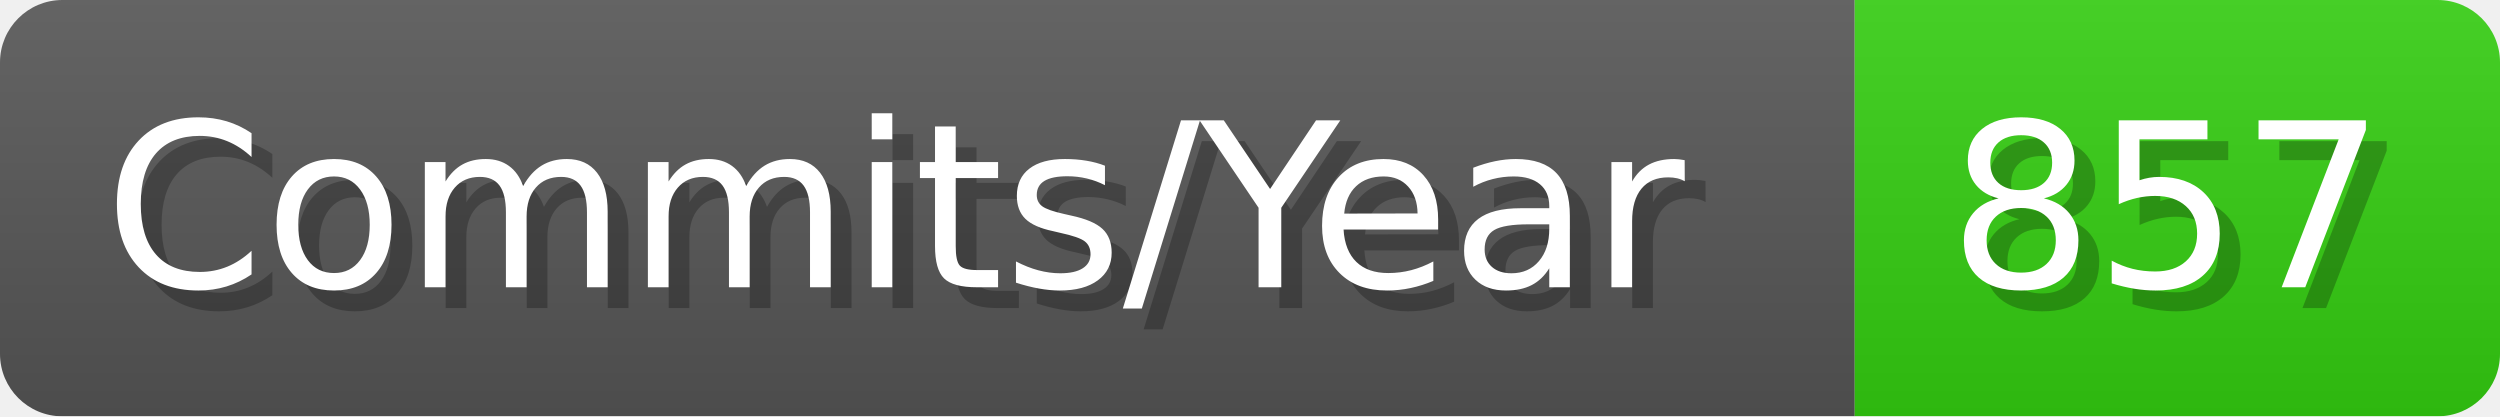
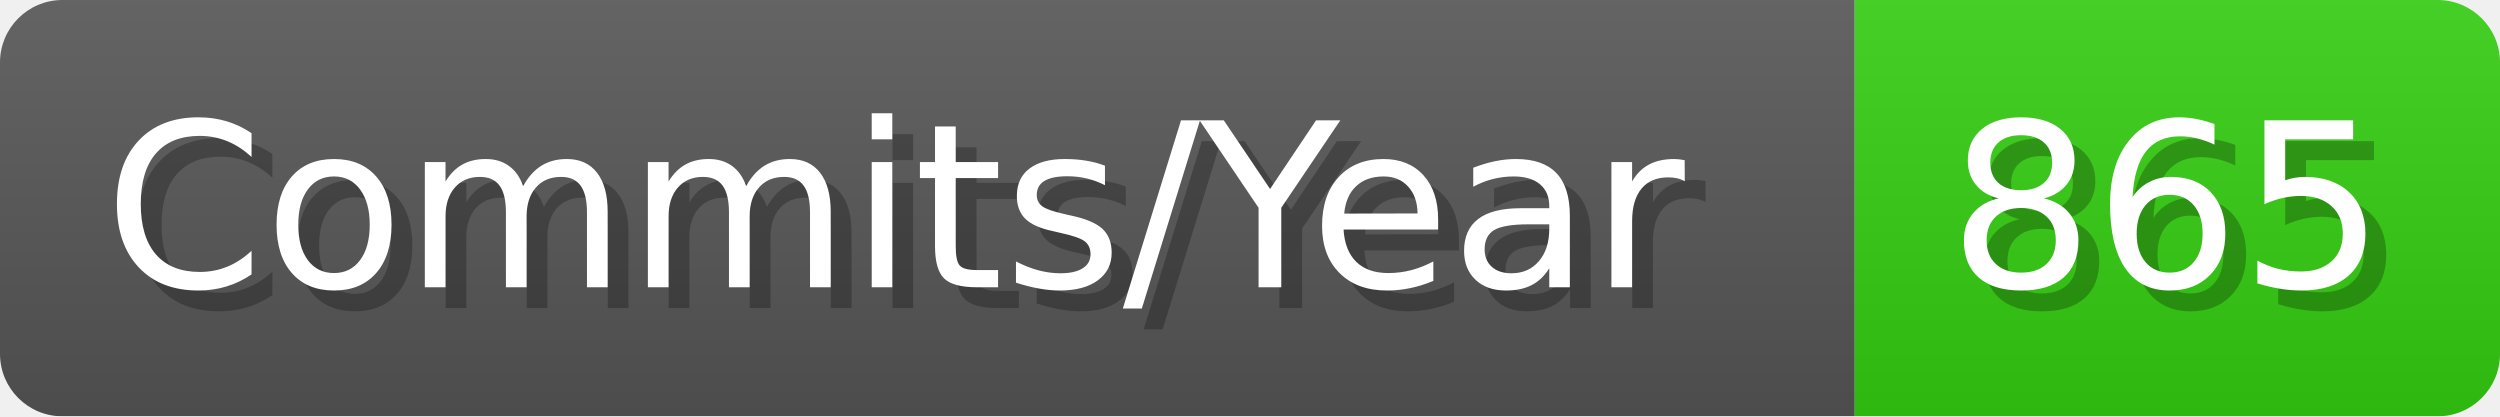
- <svg xmlns="http://www.w3.org/2000/svg" width="120.1" height="20" viewBox="0 0 1201 200" role="img" aria-label="Commits/Year: 857">
+ <svg xmlns="http://www.w3.org/2000/svg" width="120.1" height="20" viewBox="0 0 1201 200" role="img" aria-label="Commits/Year: 865">
  <linearGradient id="aUPdi" x2="0" y2="100%">
    <stop offset="0" stop-opacity=".1" stop-color="#EEE" />
    <stop offset="1" stop-opacity=".1" />
  </linearGradient>
  <mask id="WfAiQ">
    <rect width="1201" height="200" rx="30" fill="#FFF" />
  </mask>
  <g mask="url(#WfAiQ)">
    <rect width="891" height="200" fill="#555" />
    <rect width="310" height="200" fill="#3C1" x="891" />
    <rect width="1201" height="200" fill="url(#aUPdi)" />
  </g>
  <g aria-hidden="true" fill="#fff" text-anchor="start" font-family="Verdana,DejaVu Sans,sans-serif" font-size="110">
    <text x="60" y="148" textLength="791" fill="#000" opacity="0.25">Commits/Year</text>
    <text x="50" y="138" textLength="791">Commits/Year</text>
-     <text x="946" y="148" textLength="210" fill="#000" opacity="0.25">857</text>
-     <text x="936" y="138" textLength="210">857</text>
+     <text x="946" y="148" textLength="210" fill="#000" opacity="0.25">865</text>
+     <text x="936" y="138" textLength="210">865</text>
  </g>
</svg>
